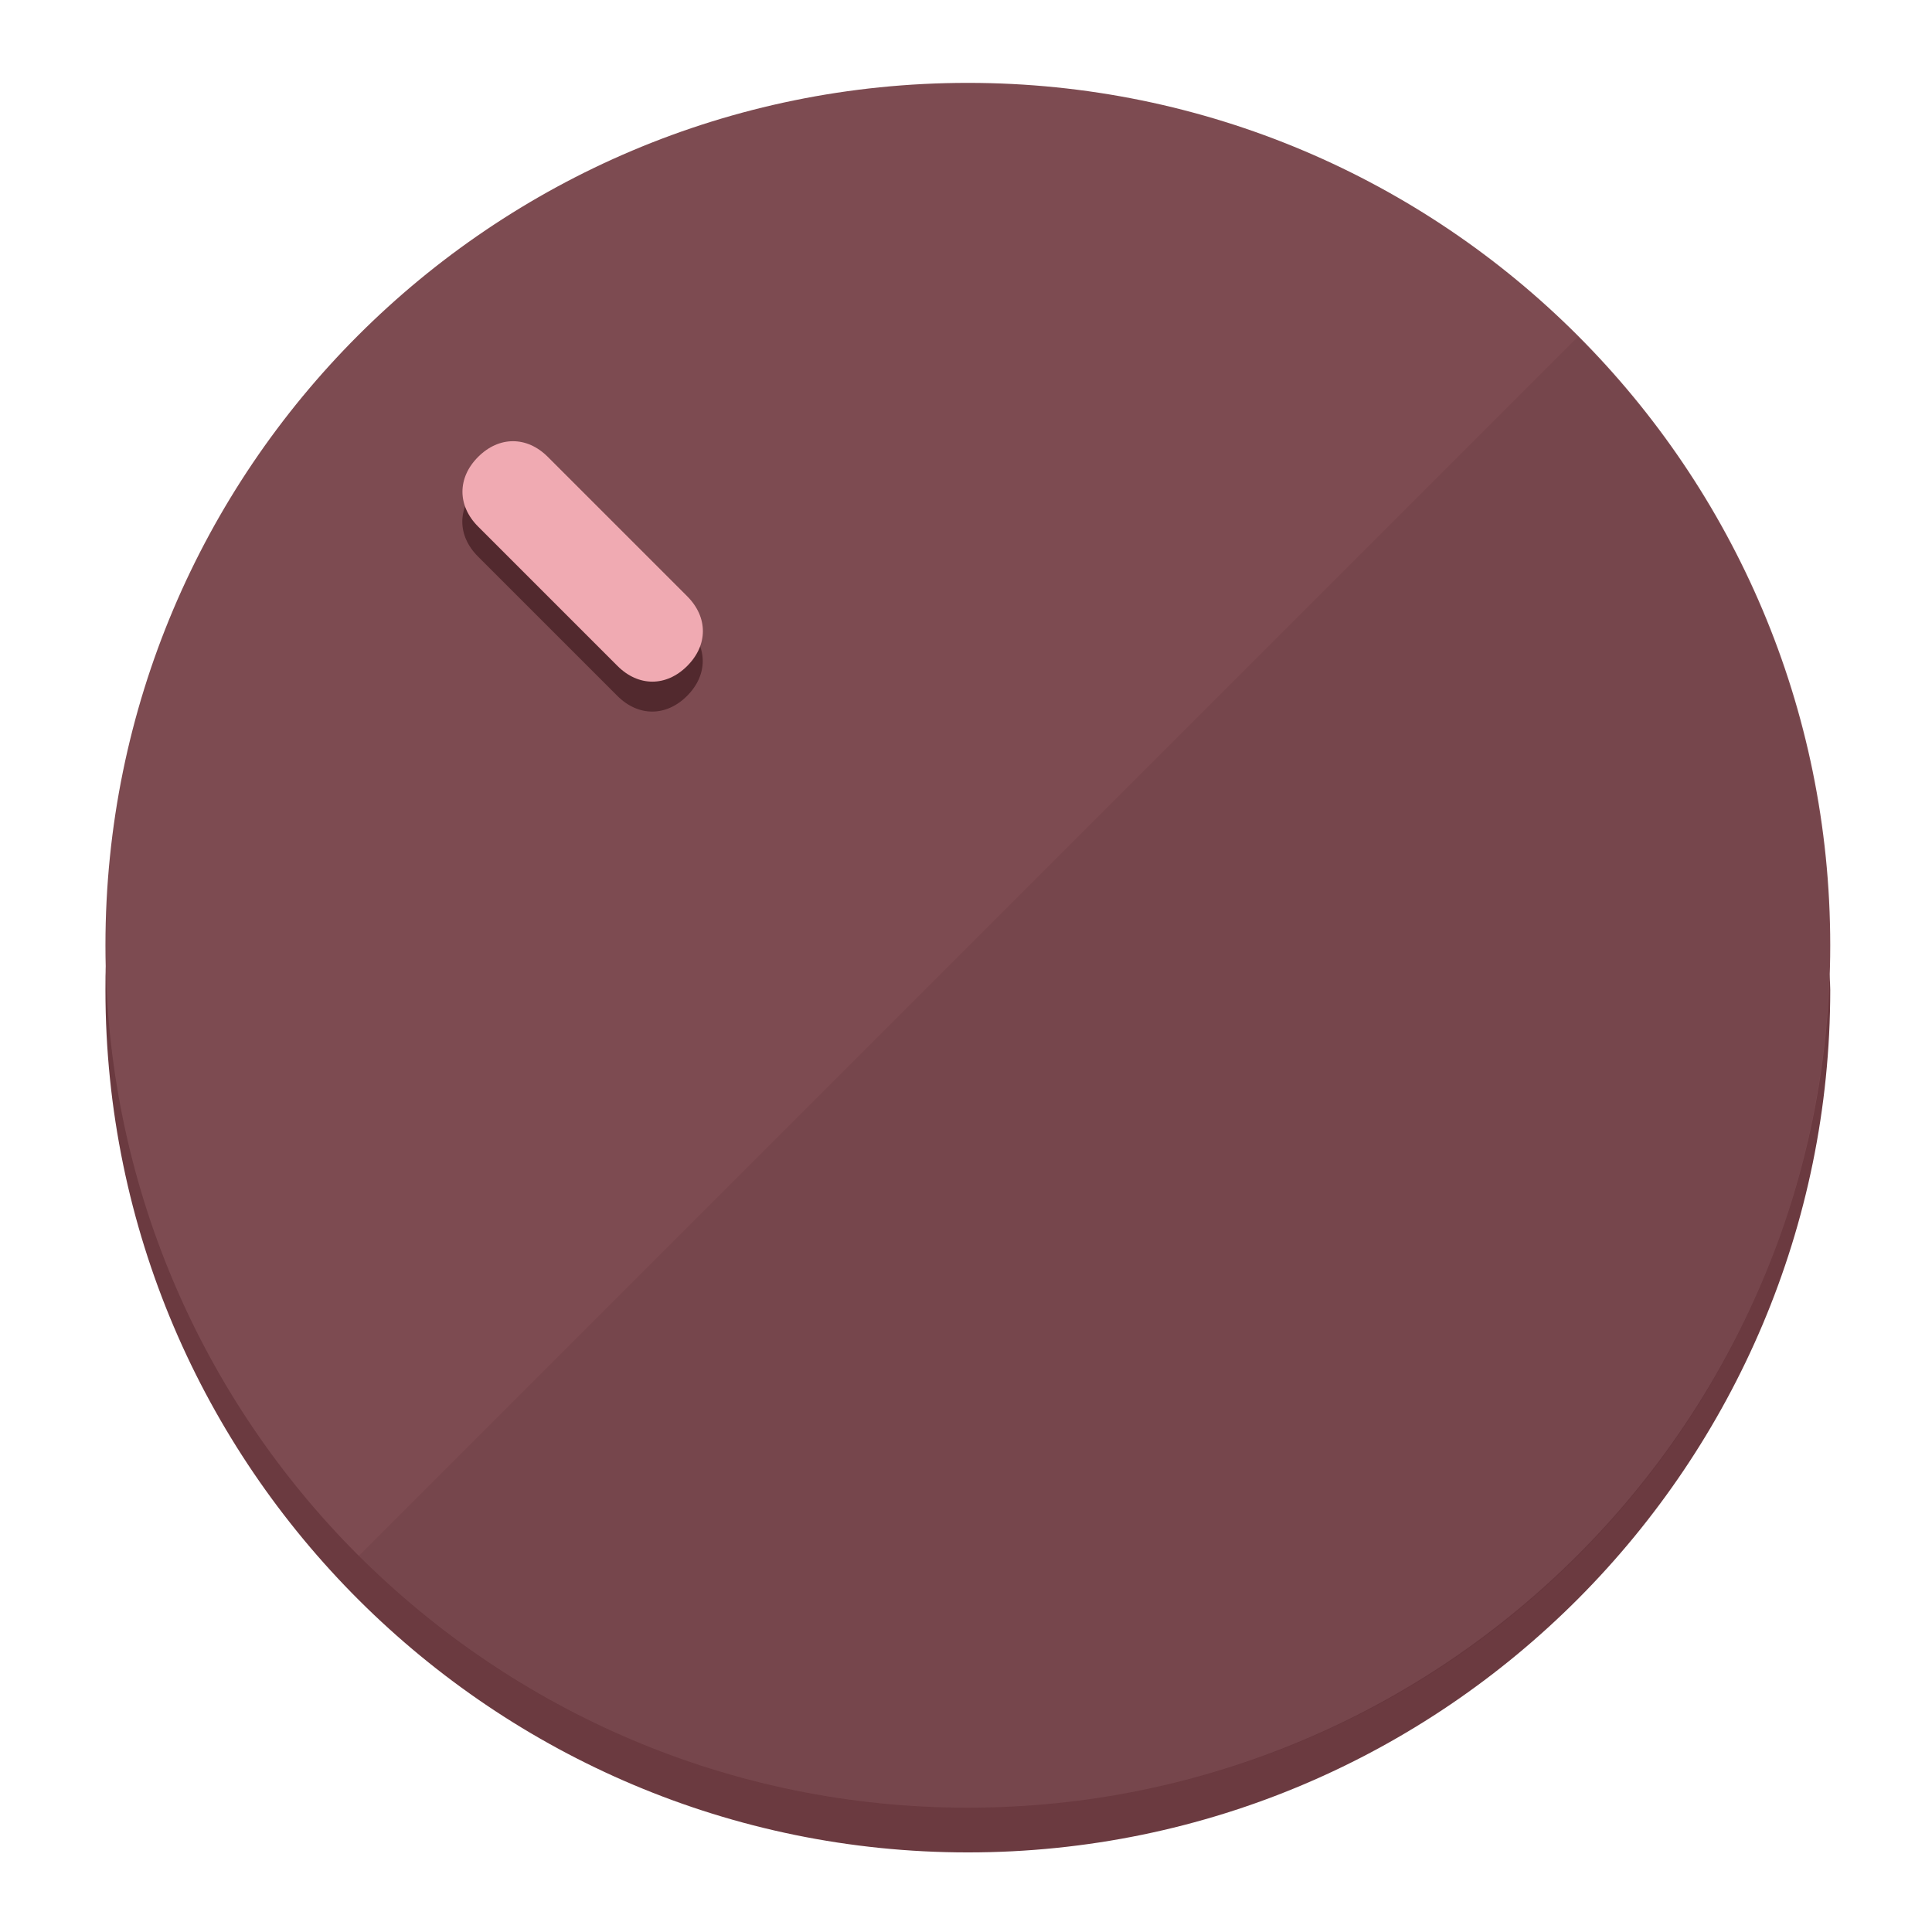
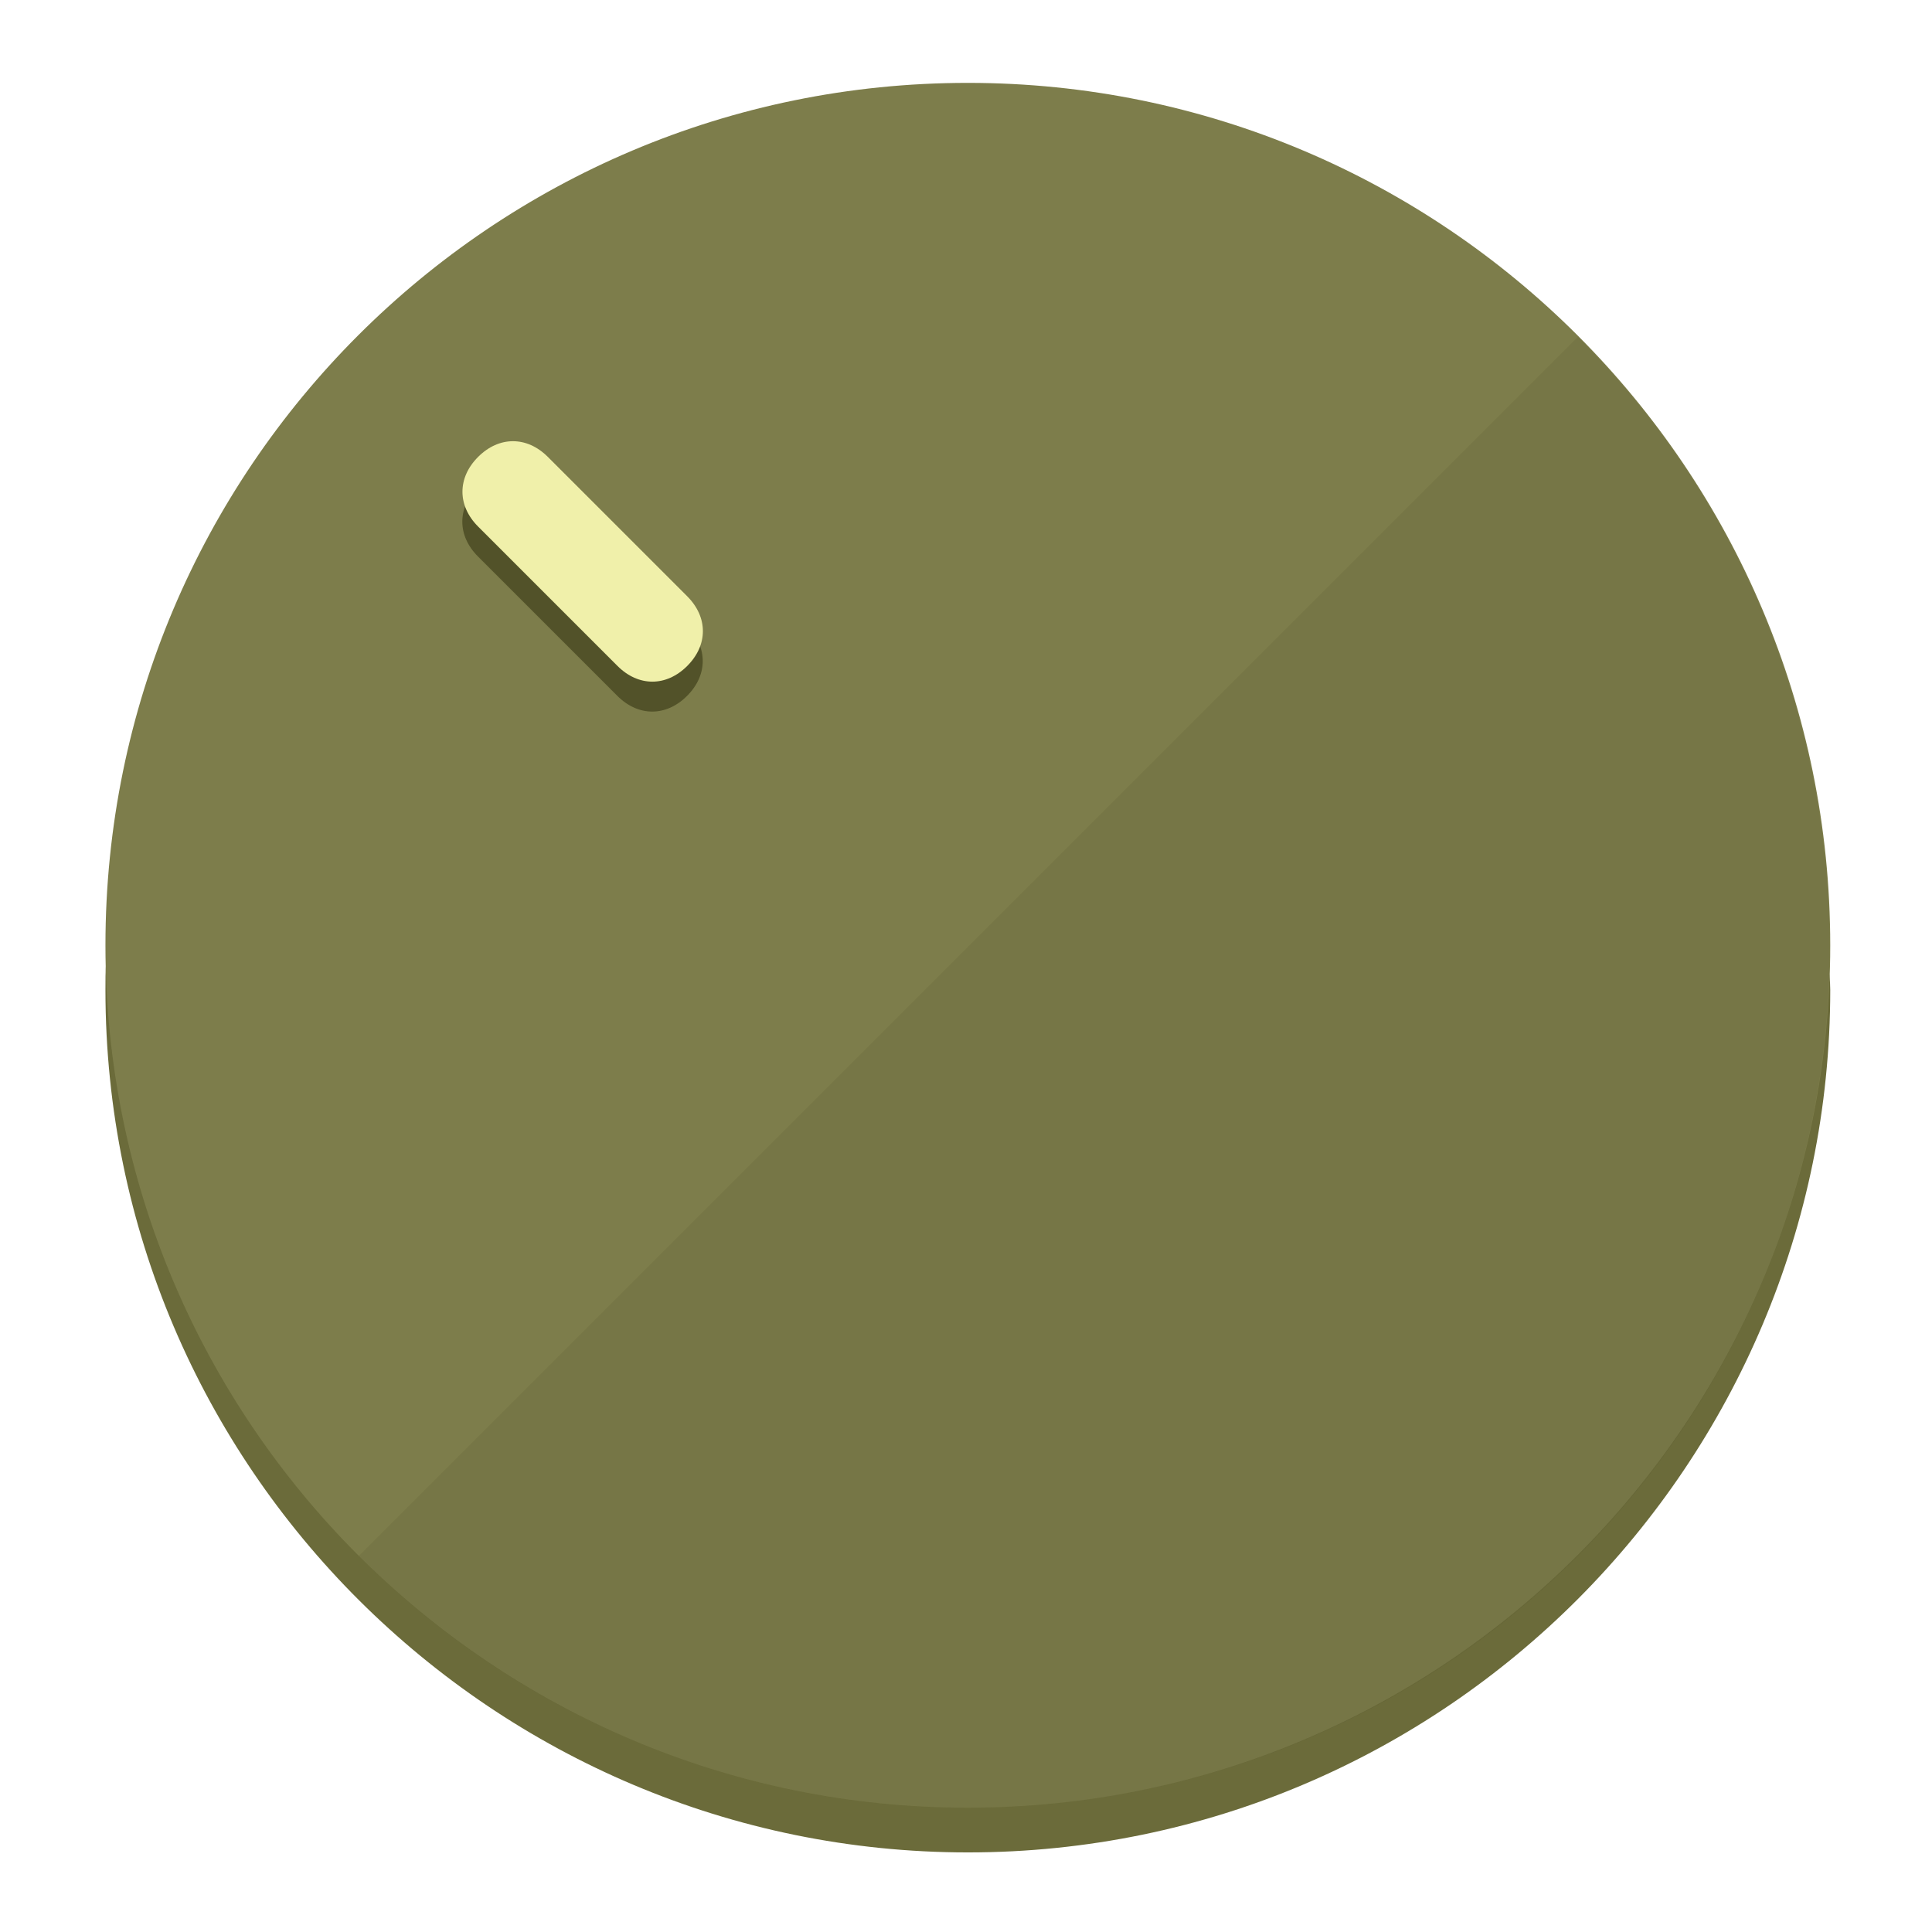
<svg xmlns="http://www.w3.org/2000/svg" height="120px" width="120px" version="1.1" id="Layer_1" viewBox="0 0 496.8 496.8" xml:space="preserve">
  <defs id="defs23" />
  <g id="g3158">
-     <path style="display:inline;fill:#6B3A40;fill-opacity:1;stroke-width:1.584" d="m 248.875,445.92 c 116.582,0 212.89,-91.238 220.493,-205.286 0,5.069 1.267,8.87 1.267,13.939 0,121.651 -98.842,221.76 -221.76,221.76 -121.651,0 -221.76,-98.842 -221.76,-221.76 0,-5.069 0,-8.87 1.267,-13.939 7.603,114.048 103.91,205.286 220.493,205.286 z" id="path8" />
-     <circle style="display:inline;fill:#7D4B51;fill-opacity:1;stroke-width:1.584" cx="248.875" cy="243.071" r="221.76" id="circle12" />
-     <path style="display:inline;fill:#52292E;fill-opacity:0.154;stroke-width:1.587" d="m 405.744,86.606 c 86.308,86.308 86.308,227.193 0,313.5 -86.308,86.308 -227.193,86.308 -313.5,0" id="path14" />
+     <path style="display:inline;fill:#6B6B3A;fill-opacity:1;stroke-width:1.584" d="m 248.875,445.92 c 116.582,0 212.89,-91.238 220.493,-205.286 0,5.069 1.267,8.87 1.267,13.939 0,121.651 -98.842,221.76 -221.76,221.76 -121.651,0 -221.76,-98.842 -221.76,-221.76 0,-5.069 0,-8.87 1.267,-13.939 7.603,114.048 103.91,205.286 220.493,205.286 z" id="path8" />
+     <circle style="display:inline;fill:#7D7D4B;fill-opacity:1;stroke-width:1.584" cx="248.875" cy="243.071" r="221.76" id="circle12" />
+     <path style="display:inline;fill:#525229;fill-opacity:0.154;stroke-width:1.587" d="m 405.744,86.606 c 86.308,86.308 86.308,227.193 0,313.5 -86.308,86.308 -227.193,86.308 -313.5,0" id="path14" />
  </g>
  <g id="g3198">
    <circle style="display:none;fill:#000000;fill-opacity:0;stroke-width:1.584" cx="3.454" cy="347.932" r="221.76" id="circle12-3" transform="rotate(-45)" />
-     <path style="display:inline;fill:#52292E;fill-opacity:1;stroke-width:1.584" d="m 176.674,161.024 c 5.376,5.376 5.376,12.545 -1e-5,17.921 v 0 c -5.376,5.376 -12.545,5.376 -17.921,0 L 122.911,143.103 c -5.376,-5.376 -5.376,-12.545 10e-6,-17.921 v 0 c 5.376,-5.376 12.545,-5.376 17.921,0 z" id="path3789" />
-     <path style="display:inline;fill:#F0AAB2;stroke-width:1.584" d="m 176.711,153.328 c 5.376,5.376 5.376,12.545 -1e-5,17.921 v 0 c -5.376,5.376 -12.545,5.376 -17.921,0 l -35.842,-35.842 c -5.376,-5.376 -5.376,-12.545 0,-17.921 v 0 c 5.376,-5.376 12.545,-5.376 17.921,0 z" id="path915" />
+     <path style="display:inline;fill:#525229;fill-opacity:1;stroke-width:1.584" d="m 176.674,161.024 c 5.376,5.376 5.376,12.545 -1e-5,17.921 v 0 c -5.376,5.376 -12.545,5.376 -17.921,0 L 122.911,143.103 c -5.376,-5.376 -5.376,-12.545 10e-6,-17.921 v 0 c 5.376,-5.376 12.545,-5.376 17.921,0 z" id="path3789" />
+     <path style="display:inline;fill:#F0F0AA;stroke-width:1.584" d="m 176.711,153.328 c 5.376,5.376 5.376,12.545 -1e-5,17.921 v 0 c -5.376,5.376 -12.545,5.376 -17.921,0 l -35.842,-35.842 c -5.376,-5.376 -5.376,-12.545 0,-17.921 v 0 c 5.376,-5.376 12.545,-5.376 17.921,0 z" id="path915" />
  </g>
</svg>
